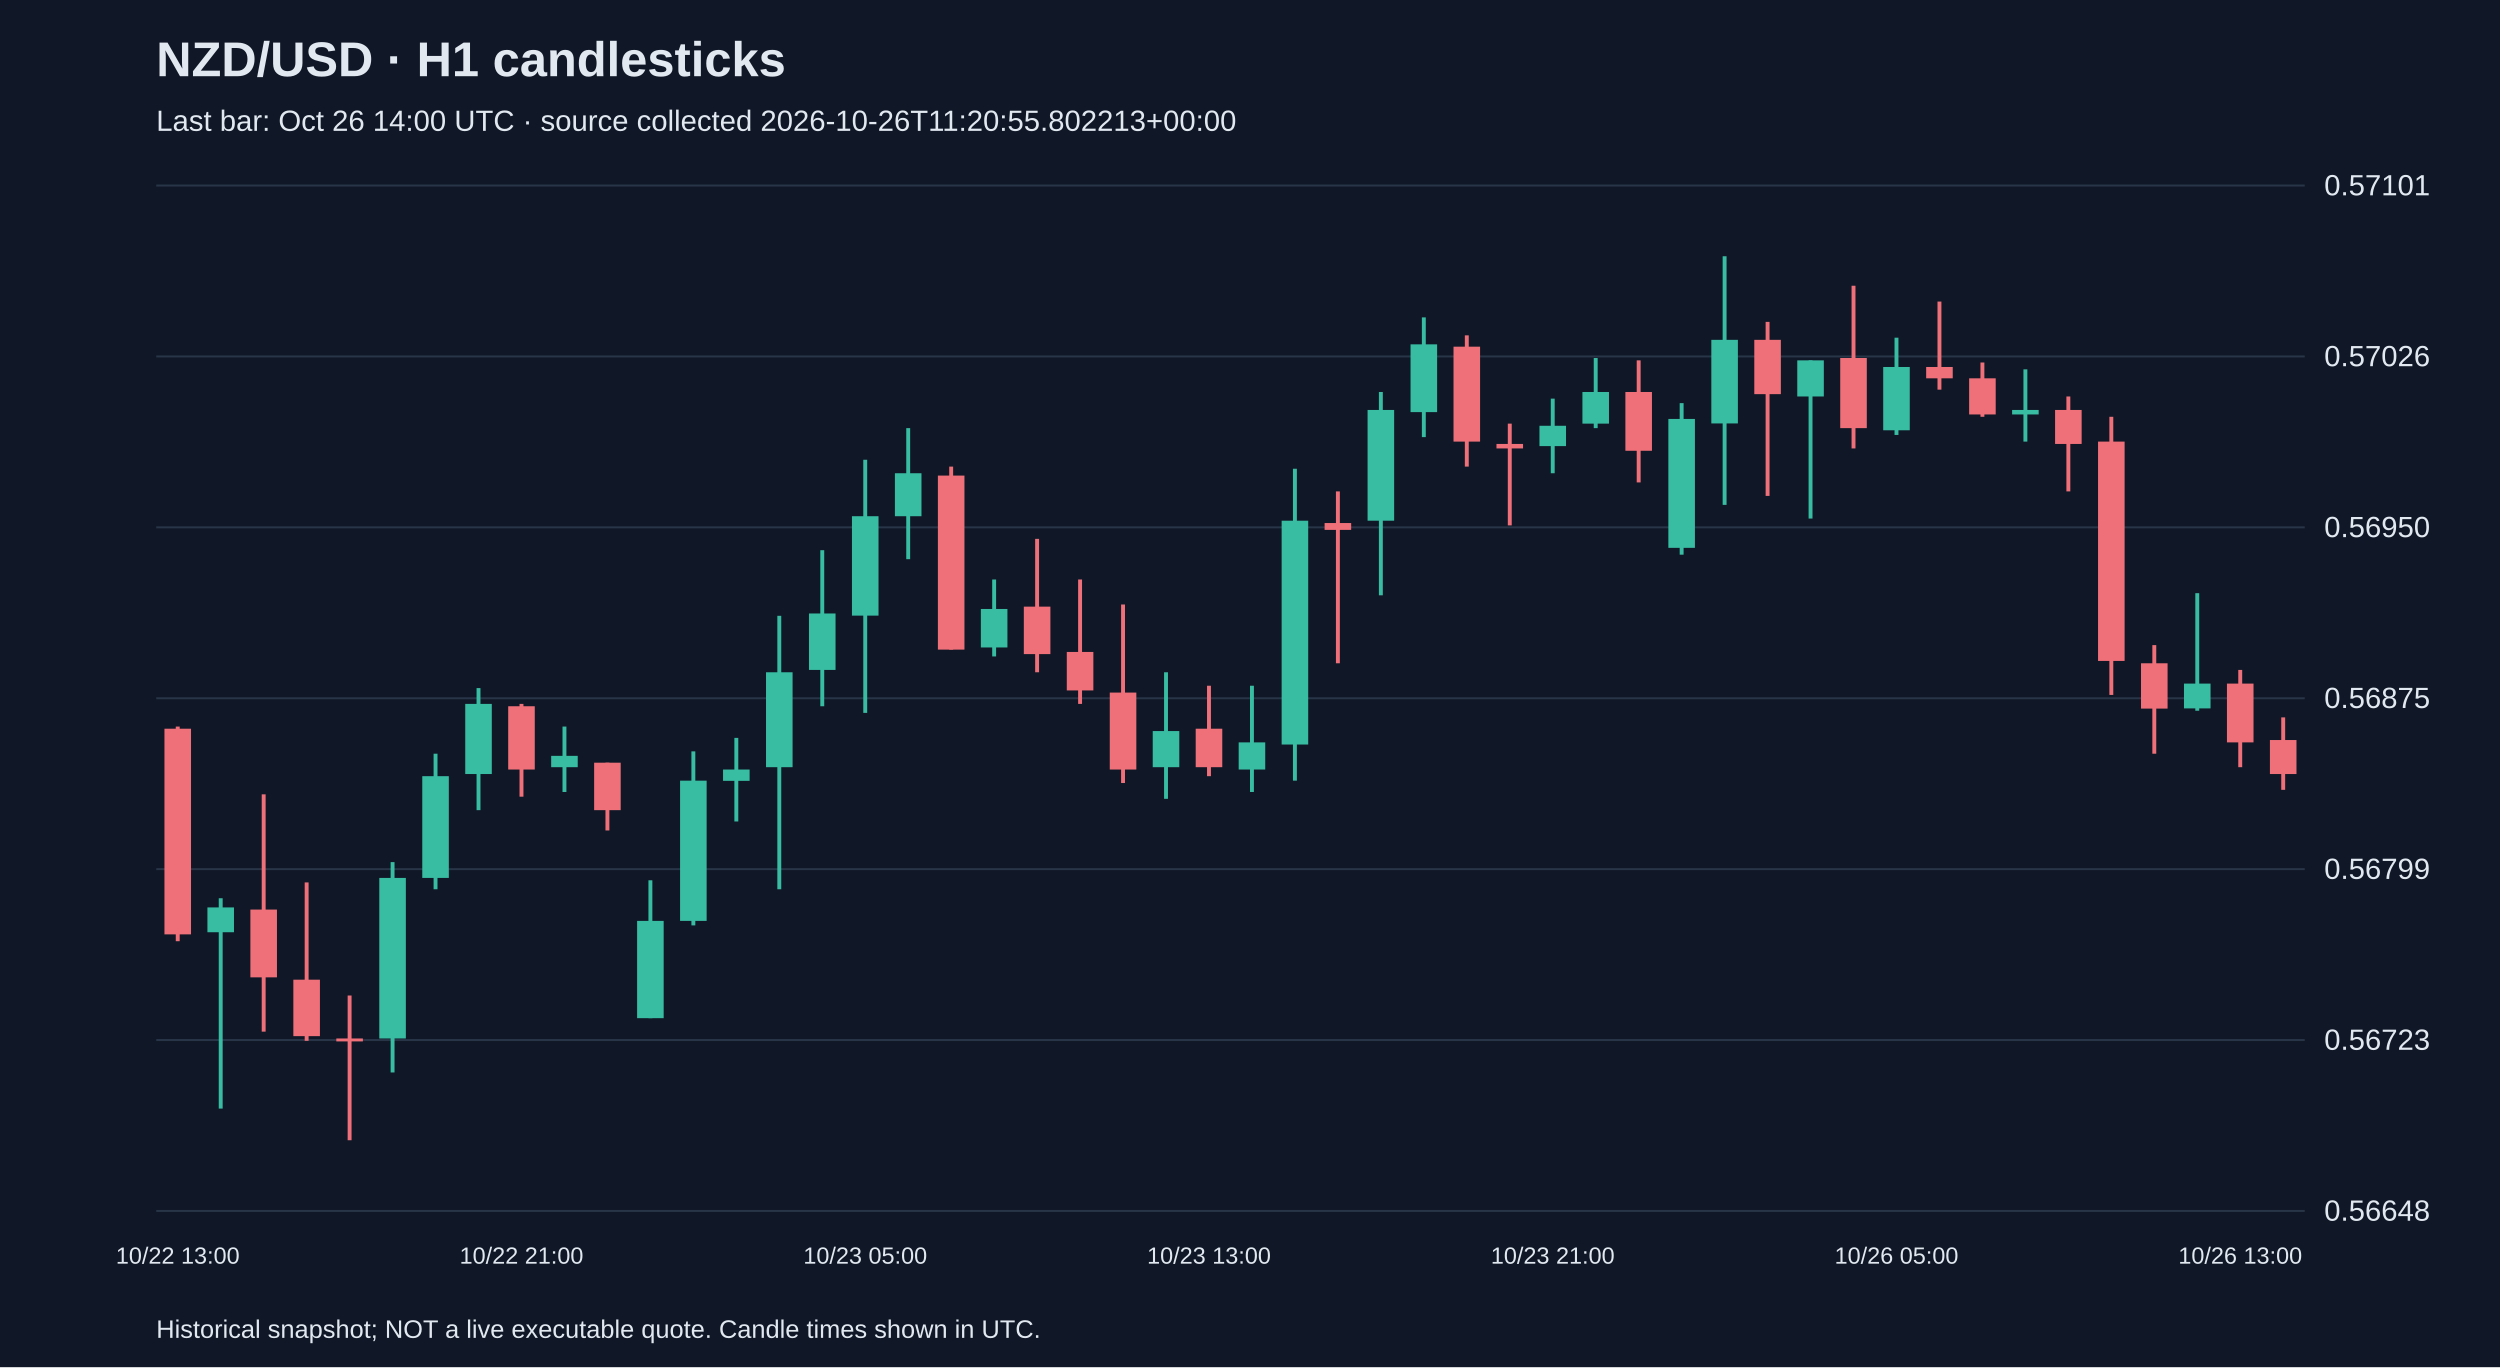
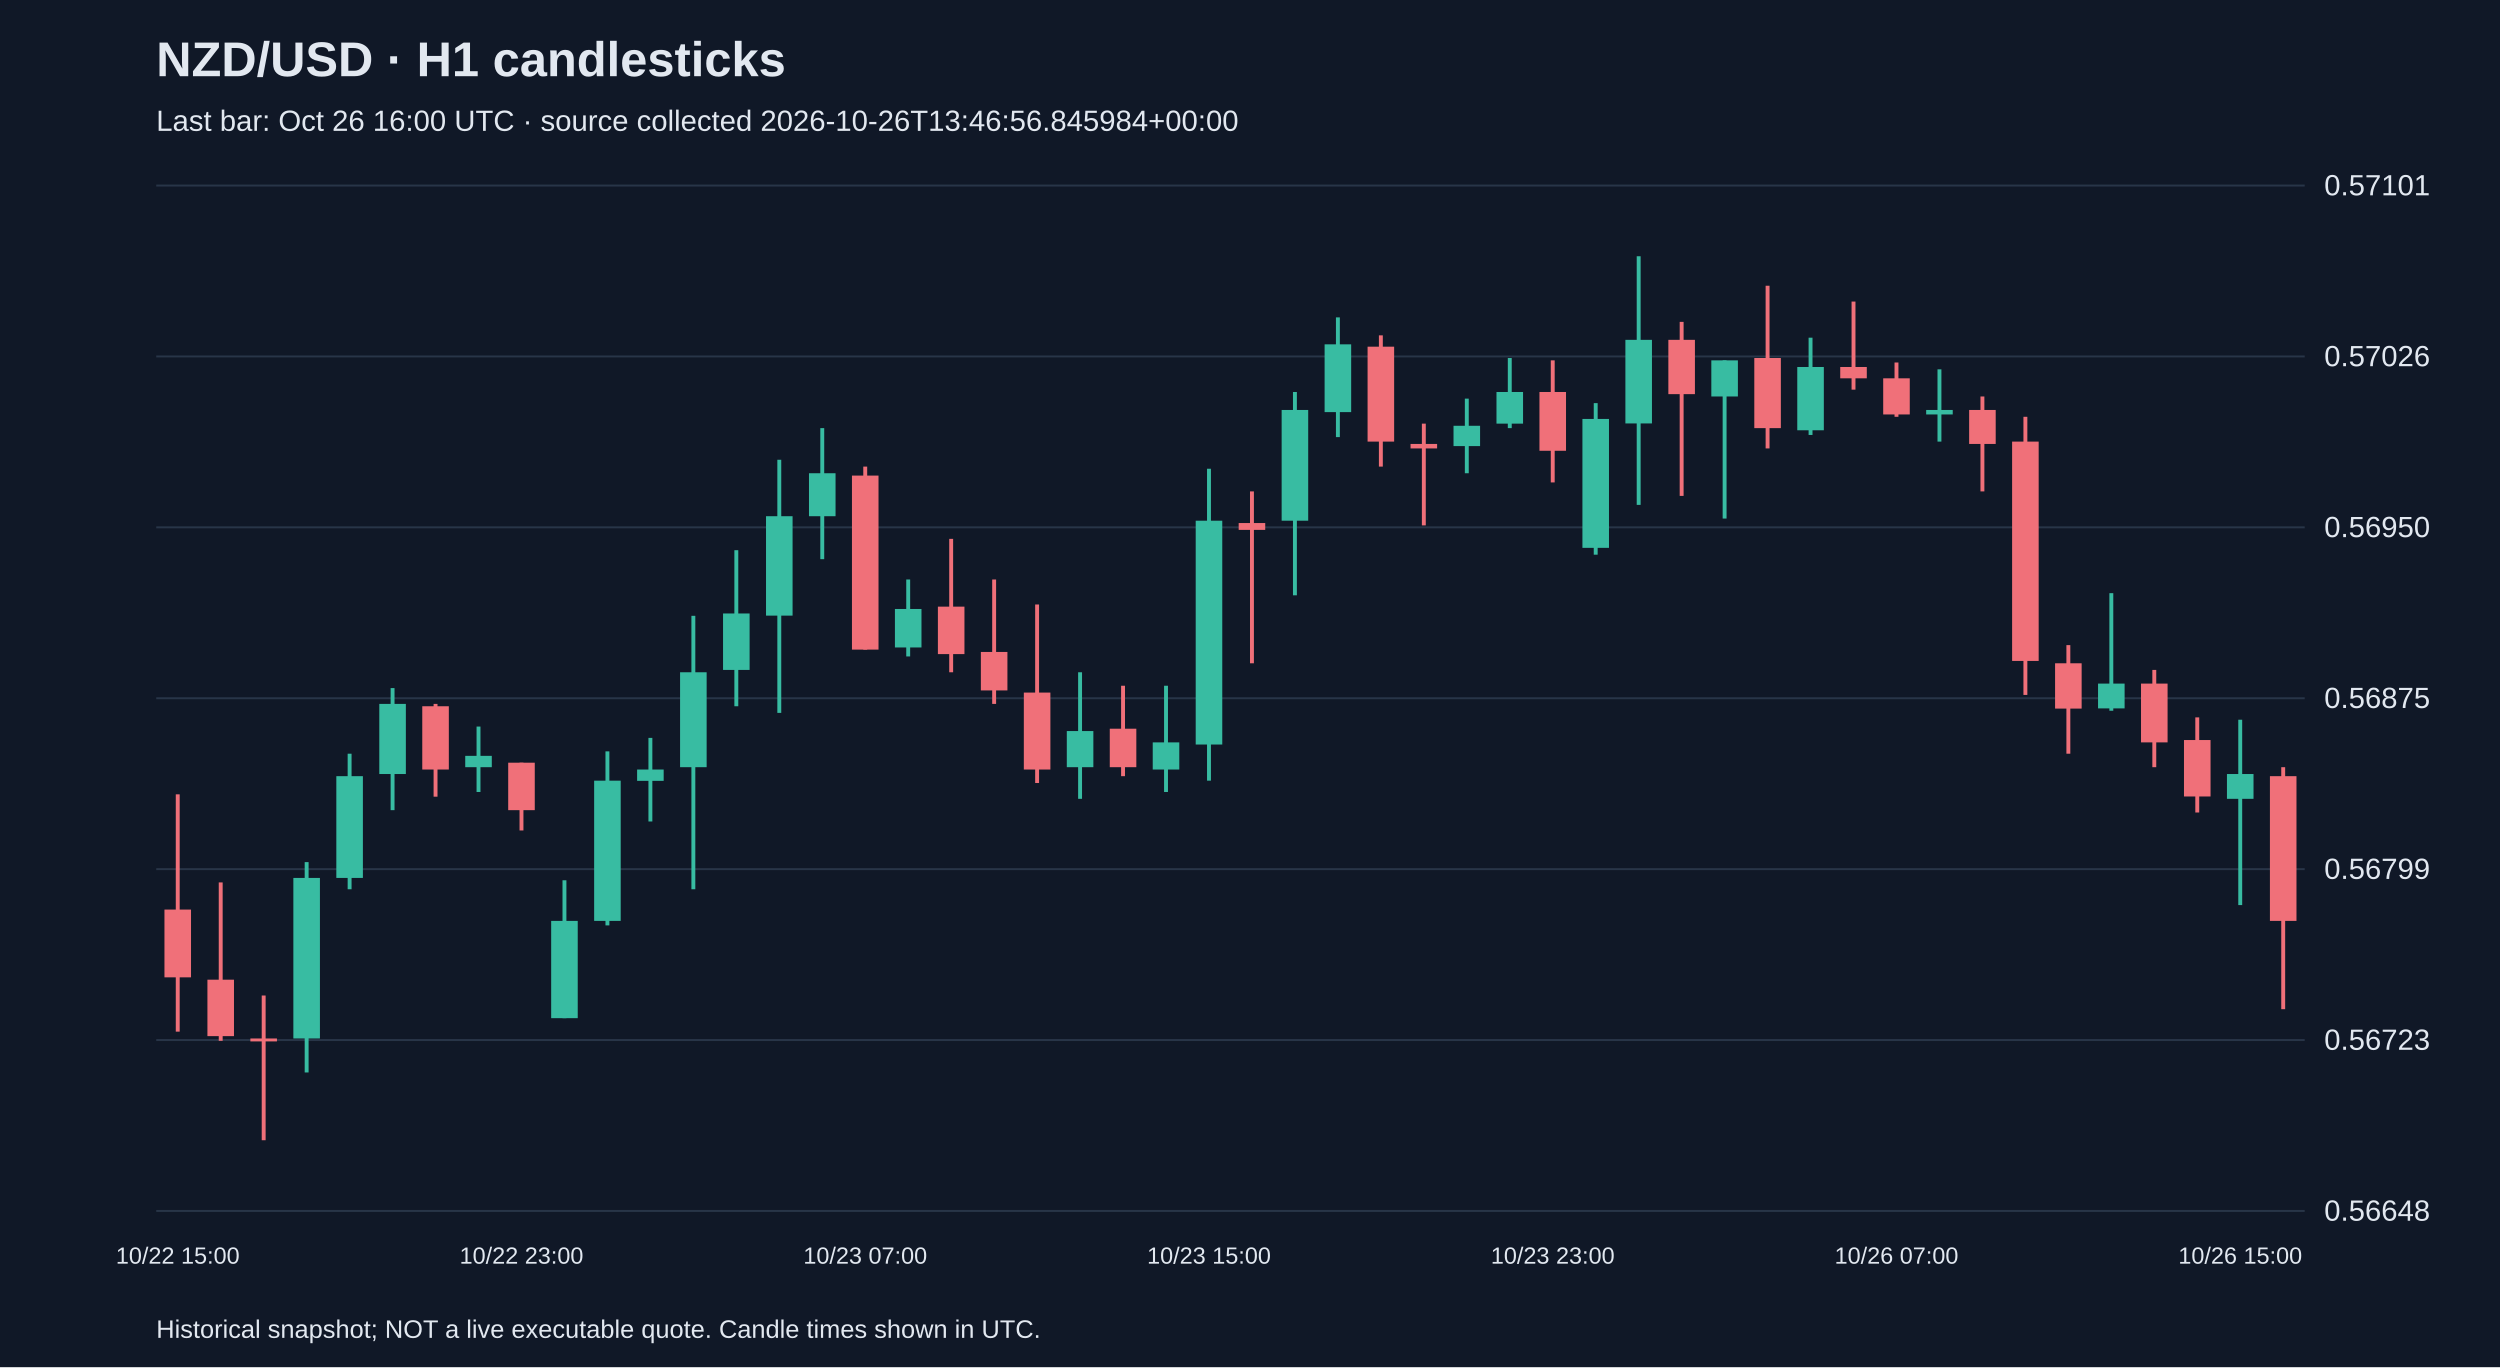
<svg xmlns="http://www.w3.org/2000/svg" viewBox="0 0 1280 700">
  <rect width="100%" height="100%" fill="#101827" />
  <style>text{font-family:Arial,sans-serif;fill:#e2e8f0}</style>
  <text x="80" y="39" font-size="25" font-weight="bold">NZD/USD · H1 candlesticks</text>
-   <text x="80" y="67" font-size="15" fill="#a6b1c5">Last bar: Oct 26 14:00 UTC · source collected 2026-10-26T11:20:55.802213+00:00</text>
+   <text x="80" y="67" font-size="15" fill="#a6b1c5">Last bar: Oct 26 16:00 UTC · source collected 2026-10-26T13:46:56.845984+00:00</text>
  <line x1="80" y1="620.0" x2="1180" y2="620.0" stroke="#283548" />
  <text x="1190" y="625.0" font-size="15">0.56648</text>
  <line x1="80" y1="532.5" x2="1180" y2="532.5" stroke="#283548" />
  <text x="1190" y="537.5" font-size="15">0.56723</text>
  <line x1="80" y1="445.0" x2="1180" y2="445.0" stroke="#283548" />
  <text x="1190" y="450.0" font-size="15">0.56799</text>
  <line x1="80" y1="357.5" x2="1180" y2="357.5" stroke="#283548" />
  <text x="1190" y="362.5" font-size="15">0.56875</text>
  <line x1="80" y1="270.0" x2="1180" y2="270.0" stroke="#283548" />
  <text x="1190" y="275.0" font-size="15">0.56950</text>
  <line x1="80" y1="182.5" x2="1180" y2="182.5" stroke="#283548" />
  <text x="1190" y="187.5" font-size="15">0.57026</text>
  <line x1="80" y1="95.0" x2="1180" y2="95.0" stroke="#283548" />
  <text x="1190" y="100.0" font-size="15">0.57101</text>
-   <line x1="91.0" y1="372.0" x2="91.0" y2="481.9" stroke="#f07079" stroke-width="2" />
-   <rect x="84.2" y="373.1" width="13.6" height="105.3" fill="#f07079" />
-   <text x="91.0" y="647" text-anchor="middle" font-size="12">10/22 13:00</text>
-   <line x1="113.0" y1="459.9" x2="113.0" y2="567.6" stroke="#38bca2" stroke-width="2" />
-   <rect x="106.2" y="464.6" width="13.6" height="12.7" fill="#38bca2" />
-   <line x1="135.0" y1="406.7" x2="135.0" y2="528.2" stroke="#f07079" stroke-width="2" />
-   <rect x="128.2" y="465.7" width="13.6" height="34.7" fill="#f07079" />
-   <line x1="157.0" y1="451.8" x2="157.0" y2="532.9" stroke="#f07079" stroke-width="2" />
-   <rect x="150.2" y="501.6" width="13.6" height="28.9" fill="#f07079" />
-   <line x1="179.0" y1="509.7" x2="179.0" y2="583.8" stroke="#f07079" stroke-width="2" />
-   <rect x="172.2" y="531.7" width="13.6" height="1.5" fill="#f07079" />
-   <line x1="201.0" y1="441.4" x2="201.0" y2="549.1" stroke="#38bca2" stroke-width="2" />
-   <rect x="194.2" y="449.5" width="13.6" height="82.2" fill="#38bca2" />
-   <line x1="223.0" y1="385.9" x2="223.0" y2="455.3" stroke="#38bca2" stroke-width="2" />
-   <rect x="216.2" y="397.4" width="13.6" height="52.1" fill="#38bca2" />
-   <line x1="245.0" y1="352.3" x2="245.0" y2="414.8" stroke="#38bca2" stroke-width="2" />
-   <rect x="238.2" y="360.4" width="13.6" height="35.9" fill="#38bca2" />
-   <line x1="267.0" y1="360.4" x2="267.0" y2="407.9" stroke="#f07079" stroke-width="2" />
-   <rect x="260.2" y="361.6" width="13.6" height="32.4" fill="#f07079" />
-   <text x="267.0" y="647" text-anchor="middle" font-size="12">10/22 21:00</text>
-   <line x1="289.0" y1="372.0" x2="289.0" y2="405.5" stroke="#38bca2" stroke-width="2" />
-   <rect x="282.2" y="387.0" width="13.6" height="5.8" fill="#38bca2" />
-   <line x1="311.0" y1="390.5" x2="311.0" y2="425.2" stroke="#f07079" stroke-width="2" />
-   <rect x="304.2" y="390.5" width="13.6" height="24.3" fill="#f07079" />
-   <line x1="333.0" y1="450.7" x2="333.0" y2="521.3" stroke="#38bca2" stroke-width="2" />
-   <rect x="326.2" y="471.5" width="13.6" height="49.8" fill="#38bca2" />
-   <line x1="355.0" y1="384.7" x2="355.0" y2="473.8" stroke="#38bca2" stroke-width="2" />
-   <rect x="348.2" y="399.7" width="13.6" height="71.8" fill="#38bca2" />
-   <line x1="377.0" y1="377.8" x2="377.0" y2="420.6" stroke="#38bca2" stroke-width="2" />
-   <rect x="370.2" y="394.0" width="13.6" height="5.8" fill="#38bca2" />
-   <line x1="399.0" y1="315.3" x2="399.0" y2="455.3" stroke="#38bca2" stroke-width="2" />
-   <rect x="392.2" y="344.2" width="13.6" height="48.6" fill="#38bca2" />
-   <line x1="421.0" y1="281.7" x2="421.0" y2="361.6" stroke="#38bca2" stroke-width="2" />
-   <rect x="414.2" y="314.1" width="13.6" height="28.9" fill="#38bca2" />
-   <line x1="443.0" y1="235.4" x2="443.0" y2="365.0" stroke="#38bca2" stroke-width="2" />
-   <rect x="436.2" y="264.3" width="13.6" height="50.9" fill="#38bca2" />
-   <text x="443.0" y="647" text-anchor="middle" font-size="12">10/23 05:00</text>
-   <line x1="465.0" y1="219.2" x2="465.0" y2="286.3" stroke="#38bca2" stroke-width="2" />
-   <rect x="458.2" y="242.3" width="13.6" height="22.0" fill="#38bca2" />
-   <line x1="487.0" y1="238.9" x2="487.0" y2="332.6" stroke="#f07079" stroke-width="2" />
-   <rect x="480.2" y="243.5" width="13.6" height="89.1" fill="#f07079" />
-   <line x1="509.0" y1="296.7" x2="509.0" y2="336.1" stroke="#38bca2" stroke-width="2" />
-   <rect x="502.2" y="311.8" width="13.6" height="19.7" fill="#38bca2" />
-   <line x1="531.0" y1="275.9" x2="531.0" y2="344.2" stroke="#f07079" stroke-width="2" />
-   <rect x="524.2" y="310.6" width="13.6" height="24.3" fill="#f07079" />
-   <line x1="553.0" y1="296.7" x2="553.0" y2="360.4" stroke="#f07079" stroke-width="2" />
-   <rect x="546.2" y="333.8" width="13.6" height="19.7" fill="#f07079" />
-   <line x1="575.0" y1="309.5" x2="575.0" y2="400.9" stroke="#f07079" stroke-width="2" />
-   <rect x="568.2" y="354.6" width="13.6" height="39.4" fill="#f07079" />
-   <line x1="597.0" y1="344.2" x2="597.0" y2="409.0" stroke="#38bca2" stroke-width="2" />
-   <rect x="590.2" y="374.3" width="13.6" height="18.5" fill="#38bca2" />
-   <line x1="619.0" y1="351.1" x2="619.0" y2="397.4" stroke="#f07079" stroke-width="2" />
-   <rect x="612.2" y="373.1" width="13.6" height="19.7" fill="#f07079" />
-   <text x="619.0" y="647" text-anchor="middle" font-size="12">10/23 13:00</text>
-   <line x1="641.0" y1="351.1" x2="641.0" y2="405.5" stroke="#38bca2" stroke-width="2" />
-   <rect x="634.2" y="380.1" width="13.6" height="13.9" fill="#38bca2" />
-   <line x1="663.0" y1="240.0" x2="663.0" y2="399.7" stroke="#38bca2" stroke-width="2" />
-   <rect x="656.2" y="266.6" width="13.6" height="114.6" fill="#38bca2" />
-   <line x1="685.0" y1="251.6" x2="685.0" y2="339.6" stroke="#f07079" stroke-width="2" />
-   <rect x="678.2" y="267.8" width="13.6" height="3.5" fill="#f07079" />
-   <line x1="707.0" y1="200.7" x2="707.0" y2="304.8" stroke="#38bca2" stroke-width="2" />
-   <rect x="700.2" y="209.9" width="13.6" height="56.7" fill="#38bca2" />
-   <line x1="729.0" y1="162.5" x2="729.0" y2="223.8" stroke="#38bca2" stroke-width="2" />
-   <rect x="722.2" y="176.3" width="13.6" height="34.7" fill="#38bca2" />
-   <line x1="751.0" y1="171.7" x2="751.0" y2="238.9" stroke="#f07079" stroke-width="2" />
-   <rect x="744.2" y="177.5" width="13.6" height="48.6" fill="#f07079" />
-   <line x1="773.0" y1="216.9" x2="773.0" y2="269.0" stroke="#f07079" stroke-width="2" />
-   <rect x="766.2" y="227.3" width="13.6" height="2.3" fill="#f07079" />
-   <line x1="795.0" y1="204.1" x2="795.0" y2="242.3" stroke="#38bca2" stroke-width="2" />
-   <rect x="788.2" y="218.0" width="13.6" height="10.4" fill="#38bca2" />
-   <text x="795.0" y="647" text-anchor="middle" font-size="12">10/23 21:00</text>
-   <line x1="817.0" y1="183.3" x2="817.0" y2="219.2" stroke="#38bca2" stroke-width="2" />
-   <rect x="810.2" y="200.7" width="13.6" height="16.2" fill="#38bca2" />
-   <line x1="839.0" y1="184.5" x2="839.0" y2="247.0" stroke="#f07079" stroke-width="2" />
-   <rect x="832.2" y="200.7" width="13.6" height="30.1" fill="#f07079" />
-   <line x1="861.0" y1="206.4" x2="861.0" y2="284.0" stroke="#38bca2" stroke-width="2" />
-   <rect x="854.2" y="214.5" width="13.6" height="66.0" fill="#38bca2" />
-   <line x1="883.0" y1="131.2" x2="883.0" y2="258.5" stroke="#38bca2" stroke-width="2" />
-   <rect x="876.2" y="174.0" width="13.6" height="42.8" fill="#38bca2" />
-   <line x1="905.0" y1="164.8" x2="905.0" y2="253.9" stroke="#f07079" stroke-width="2" />
-   <rect x="898.2" y="174.0" width="13.6" height="27.8" fill="#f07079" />
-   <line x1="927.0" y1="184.5" x2="927.0" y2="265.5" stroke="#38bca2" stroke-width="2" />
-   <rect x="920.2" y="184.5" width="13.6" height="18.5" fill="#38bca2" />
-   <line x1="949.0" y1="146.3" x2="949.0" y2="229.6" stroke="#f07079" stroke-width="2" />
-   <rect x="942.2" y="183.3" width="13.6" height="35.9" fill="#f07079" />
-   <line x1="971.0" y1="172.9" x2="971.0" y2="222.7" stroke="#38bca2" stroke-width="2" />
-   <rect x="964.2" y="187.9" width="13.6" height="32.4" fill="#38bca2" />
-   <text x="971.0" y="647" text-anchor="middle" font-size="12">10/26 05:00</text>
-   <line x1="993.0" y1="154.4" x2="993.0" y2="199.5" stroke="#f07079" stroke-width="2" />
-   <rect x="986.2" y="187.9" width="13.6" height="5.8" fill="#f07079" />
-   <line x1="1015.0" y1="185.6" x2="1015.0" y2="213.4" stroke="#f07079" stroke-width="2" />
-   <rect x="1008.2" y="193.7" width="13.6" height="18.5" fill="#f07079" />
-   <line x1="1037.0" y1="189.1" x2="1037.0" y2="226.1" stroke="#38bca2" stroke-width="2" />
-   <rect x="1030.2" y="209.9" width="13.6" height="2.3" fill="#38bca2" />
-   <line x1="1059.0" y1="203.0" x2="1059.0" y2="251.6" stroke="#f07079" stroke-width="2" />
-   <rect x="1052.2" y="209.9" width="13.6" height="17.4" fill="#f07079" />
-   <line x1="1081.0" y1="213.4" x2="1081.0" y2="355.8" stroke="#f07079" stroke-width="2" />
-   <rect x="1074.2" y="226.1" width="13.6" height="112.3" fill="#f07079" />
-   <line x1="1103.0" y1="330.3" x2="1103.0" y2="385.9" stroke="#f07079" stroke-width="2" />
-   <rect x="1096.2" y="339.6" width="13.6" height="23.2" fill="#f07079" />
-   <line x1="1125.0" y1="303.7" x2="1125.0" y2="363.9" stroke="#38bca2" stroke-width="2" />
-   <rect x="1118.2" y="350.0" width="13.6" height="12.7" fill="#38bca2" />
-   <line x1="1147.0" y1="343.0" x2="1147.0" y2="392.8" stroke="#f07079" stroke-width="2" />
-   <rect x="1140.2" y="350.0" width="13.6" height="30.1" fill="#f07079" />
-   <text x="1147.0" y="647" text-anchor="middle" font-size="12">10/26 13:00</text>
-   <line x1="1169.0" y1="367.3" x2="1169.0" y2="404.4" stroke="#f07079" stroke-width="2" />
-   <rect x="1162.2" y="378.9" width="13.6" height="17.4" fill="#f07079" />
+   <line x1="91.0" y1="406.7" x2="91.0" y2="528.2" stroke="#f07079" stroke-width="2" />
+   <rect x="84.2" y="465.7" width="13.6" height="34.7" fill="#f07079" />
+   <text x="91.0" y="647" text-anchor="middle" font-size="12">10/22 15:00</text>
+   <line x1="113.0" y1="451.8" x2="113.0" y2="532.9" stroke="#f07079" stroke-width="2" />
+   <rect x="106.2" y="501.6" width="13.6" height="28.9" fill="#f07079" />
+   <line x1="135.0" y1="509.7" x2="135.0" y2="583.8" stroke="#f07079" stroke-width="2" />
+   <rect x="128.2" y="531.7" width="13.6" height="1.5" fill="#f07079" />
+   <line x1="157.0" y1="441.4" x2="157.0" y2="549.1" stroke="#38bca2" stroke-width="2" />
+   <rect x="150.2" y="449.5" width="13.6" height="82.2" fill="#38bca2" />
+   <line x1="179.0" y1="385.9" x2="179.0" y2="455.3" stroke="#38bca2" stroke-width="2" />
+   <rect x="172.2" y="397.4" width="13.6" height="52.1" fill="#38bca2" />
+   <line x1="201.0" y1="352.3" x2="201.0" y2="414.8" stroke="#38bca2" stroke-width="2" />
+   <rect x="194.2" y="360.4" width="13.6" height="35.9" fill="#38bca2" />
+   <line x1="223.0" y1="360.4" x2="223.0" y2="407.9" stroke="#f07079" stroke-width="2" />
+   <rect x="216.2" y="361.6" width="13.6" height="32.4" fill="#f07079" />
+   <line x1="245.0" y1="372.0" x2="245.0" y2="405.5" stroke="#38bca2" stroke-width="2" />
+   <rect x="238.2" y="387.0" width="13.6" height="5.8" fill="#38bca2" />
+   <line x1="267.0" y1="390.5" x2="267.0" y2="425.2" stroke="#f07079" stroke-width="2" />
+   <rect x="260.2" y="390.5" width="13.6" height="24.3" fill="#f07079" />
+   <text x="267.0" y="647" text-anchor="middle" font-size="12">10/22 23:00</text>
+   <line x1="289.0" y1="450.7" x2="289.0" y2="521.3" stroke="#38bca2" stroke-width="2" />
+   <rect x="282.2" y="471.5" width="13.6" height="49.8" fill="#38bca2" />
+   <line x1="311.0" y1="384.7" x2="311.0" y2="473.8" stroke="#38bca2" stroke-width="2" />
+   <rect x="304.2" y="399.7" width="13.6" height="71.8" fill="#38bca2" />
+   <line x1="333.0" y1="377.8" x2="333.0" y2="420.6" stroke="#38bca2" stroke-width="2" />
+   <rect x="326.2" y="394.0" width="13.6" height="5.8" fill="#38bca2" />
+   <line x1="355.0" y1="315.3" x2="355.0" y2="455.3" stroke="#38bca2" stroke-width="2" />
+   <rect x="348.2" y="344.2" width="13.6" height="48.6" fill="#38bca2" />
+   <line x1="377.0" y1="281.7" x2="377.0" y2="361.6" stroke="#38bca2" stroke-width="2" />
+   <rect x="370.2" y="314.1" width="13.6" height="28.9" fill="#38bca2" />
+   <line x1="399.0" y1="235.4" x2="399.0" y2="365.0" stroke="#38bca2" stroke-width="2" />
+   <rect x="392.2" y="264.3" width="13.6" height="50.9" fill="#38bca2" />
+   <line x1="421.0" y1="219.2" x2="421.0" y2="286.3" stroke="#38bca2" stroke-width="2" />
+   <rect x="414.2" y="242.3" width="13.6" height="22.0" fill="#38bca2" />
+   <line x1="443.0" y1="238.9" x2="443.0" y2="332.6" stroke="#f07079" stroke-width="2" />
+   <rect x="436.2" y="243.5" width="13.6" height="89.1" fill="#f07079" />
+   <text x="443.0" y="647" text-anchor="middle" font-size="12">10/23 07:00</text>
+   <line x1="465.0" y1="296.7" x2="465.0" y2="336.1" stroke="#38bca2" stroke-width="2" />
+   <rect x="458.2" y="311.8" width="13.6" height="19.7" fill="#38bca2" />
+   <line x1="487.0" y1="275.9" x2="487.0" y2="344.2" stroke="#f07079" stroke-width="2" />
+   <rect x="480.2" y="310.6" width="13.6" height="24.3" fill="#f07079" />
+   <line x1="509.0" y1="296.7" x2="509.0" y2="360.4" stroke="#f07079" stroke-width="2" />
+   <rect x="502.2" y="333.8" width="13.6" height="19.7" fill="#f07079" />
+   <line x1="531.0" y1="309.5" x2="531.0" y2="400.9" stroke="#f07079" stroke-width="2" />
+   <rect x="524.2" y="354.6" width="13.6" height="39.4" fill="#f07079" />
+   <line x1="553.0" y1="344.2" x2="553.0" y2="409.0" stroke="#38bca2" stroke-width="2" />
+   <rect x="546.2" y="374.3" width="13.6" height="18.5" fill="#38bca2" />
+   <line x1="575.0" y1="351.1" x2="575.0" y2="397.4" stroke="#f07079" stroke-width="2" />
+   <rect x="568.2" y="373.1" width="13.6" height="19.7" fill="#f07079" />
+   <line x1="597.0" y1="351.1" x2="597.0" y2="405.5" stroke="#38bca2" stroke-width="2" />
+   <rect x="590.2" y="380.1" width="13.6" height="13.9" fill="#38bca2" />
+   <line x1="619.0" y1="240.0" x2="619.0" y2="399.7" stroke="#38bca2" stroke-width="2" />
+   <rect x="612.2" y="266.6" width="13.6" height="114.6" fill="#38bca2" />
+   <text x="619.0" y="647" text-anchor="middle" font-size="12">10/23 15:00</text>
+   <line x1="641.0" y1="251.6" x2="641.0" y2="339.6" stroke="#f07079" stroke-width="2" />
+   <rect x="634.2" y="267.8" width="13.6" height="3.5" fill="#f07079" />
+   <line x1="663.0" y1="200.7" x2="663.0" y2="304.8" stroke="#38bca2" stroke-width="2" />
+   <rect x="656.2" y="209.9" width="13.6" height="56.7" fill="#38bca2" />
+   <line x1="685.0" y1="162.5" x2="685.0" y2="223.8" stroke="#38bca2" stroke-width="2" />
+   <rect x="678.2" y="176.3" width="13.6" height="34.7" fill="#38bca2" />
+   <line x1="707.0" y1="171.7" x2="707.0" y2="238.9" stroke="#f07079" stroke-width="2" />
+   <rect x="700.2" y="177.5" width="13.6" height="48.6" fill="#f07079" />
+   <line x1="729.0" y1="216.9" x2="729.0" y2="269.0" stroke="#f07079" stroke-width="2" />
+   <rect x="722.2" y="227.3" width="13.6" height="2.3" fill="#f07079" />
+   <line x1="751.0" y1="204.1" x2="751.0" y2="242.3" stroke="#38bca2" stroke-width="2" />
+   <rect x="744.2" y="218.0" width="13.6" height="10.4" fill="#38bca2" />
+   <line x1="773.0" y1="183.3" x2="773.0" y2="219.2" stroke="#38bca2" stroke-width="2" />
+   <rect x="766.2" y="200.7" width="13.6" height="16.2" fill="#38bca2" />
+   <line x1="795.0" y1="184.5" x2="795.0" y2="247.0" stroke="#f07079" stroke-width="2" />
+   <rect x="788.2" y="200.7" width="13.6" height="30.1" fill="#f07079" />
+   <text x="795.0" y="647" text-anchor="middle" font-size="12">10/23 23:00</text>
+   <line x1="817.0" y1="206.4" x2="817.0" y2="284.0" stroke="#38bca2" stroke-width="2" />
+   <rect x="810.2" y="214.5" width="13.6" height="66.0" fill="#38bca2" />
+   <line x1="839.0" y1="131.2" x2="839.0" y2="258.5" stroke="#38bca2" stroke-width="2" />
+   <rect x="832.2" y="174.0" width="13.6" height="42.8" fill="#38bca2" />
+   <line x1="861.0" y1="164.8" x2="861.0" y2="253.9" stroke="#f07079" stroke-width="2" />
+   <rect x="854.2" y="174.0" width="13.6" height="27.8" fill="#f07079" />
+   <line x1="883.0" y1="184.5" x2="883.0" y2="265.5" stroke="#38bca2" stroke-width="2" />
+   <rect x="876.2" y="184.5" width="13.6" height="18.5" fill="#38bca2" />
+   <line x1="905.0" y1="146.3" x2="905.0" y2="229.6" stroke="#f07079" stroke-width="2" />
+   <rect x="898.2" y="183.3" width="13.6" height="35.9" fill="#f07079" />
+   <line x1="927.0" y1="172.9" x2="927.0" y2="222.7" stroke="#38bca2" stroke-width="2" />
+   <rect x="920.2" y="187.9" width="13.6" height="32.4" fill="#38bca2" />
+   <line x1="949.0" y1="154.4" x2="949.0" y2="199.5" stroke="#f07079" stroke-width="2" />
+   <rect x="942.2" y="187.9" width="13.6" height="5.8" fill="#f07079" />
+   <line x1="971.0" y1="185.6" x2="971.0" y2="213.4" stroke="#f07079" stroke-width="2" />
+   <rect x="964.2" y="193.7" width="13.6" height="18.5" fill="#f07079" />
+   <text x="971.0" y="647" text-anchor="middle" font-size="12">10/26 07:00</text>
+   <line x1="993.0" y1="189.1" x2="993.0" y2="226.1" stroke="#38bca2" stroke-width="2" />
+   <rect x="986.2" y="209.9" width="13.6" height="2.3" fill="#38bca2" />
+   <line x1="1015.0" y1="203.0" x2="1015.0" y2="251.6" stroke="#f07079" stroke-width="2" />
+   <rect x="1008.2" y="209.9" width="13.6" height="17.4" fill="#f07079" />
+   <line x1="1037.0" y1="213.4" x2="1037.0" y2="355.8" stroke="#f07079" stroke-width="2" />
+   <rect x="1030.2" y="226.1" width="13.6" height="112.3" fill="#f07079" />
+   <line x1="1059.0" y1="330.3" x2="1059.0" y2="385.9" stroke="#f07079" stroke-width="2" />
+   <rect x="1052.2" y="339.6" width="13.6" height="23.2" fill="#f07079" />
+   <line x1="1081.0" y1="303.7" x2="1081.0" y2="363.9" stroke="#38bca2" stroke-width="2" />
+   <rect x="1074.2" y="350.0" width="13.6" height="12.7" fill="#38bca2" />
+   <line x1="1103.0" y1="343.0" x2="1103.0" y2="392.8" stroke="#f07079" stroke-width="2" />
+   <rect x="1096.2" y="350.0" width="13.6" height="30.1" fill="#f07079" />
+   <line x1="1125.0" y1="367.3" x2="1125.0" y2="416.0" stroke="#f07079" stroke-width="2" />
+   <rect x="1118.2" y="378.9" width="13.6" height="28.9" fill="#f07079" />
+   <line x1="1147.0" y1="368.5" x2="1147.0" y2="463.4" stroke="#38bca2" stroke-width="2" />
+   <rect x="1140.2" y="396.3" width="13.6" height="12.7" fill="#38bca2" />
+   <text x="1147.0" y="647" text-anchor="middle" font-size="12">10/26 15:00</text>
+   <line x1="1169.0" y1="392.8" x2="1169.0" y2="516.7" stroke="#f07079" stroke-width="2" />
+   <rect x="1162.2" y="397.4" width="13.6" height="74.1" fill="#f07079" />
  <text x="80" y="685" font-size="13">Historical snapshot; NOT a live executable quote. Candle times shown in UTC.</text>
</svg>
